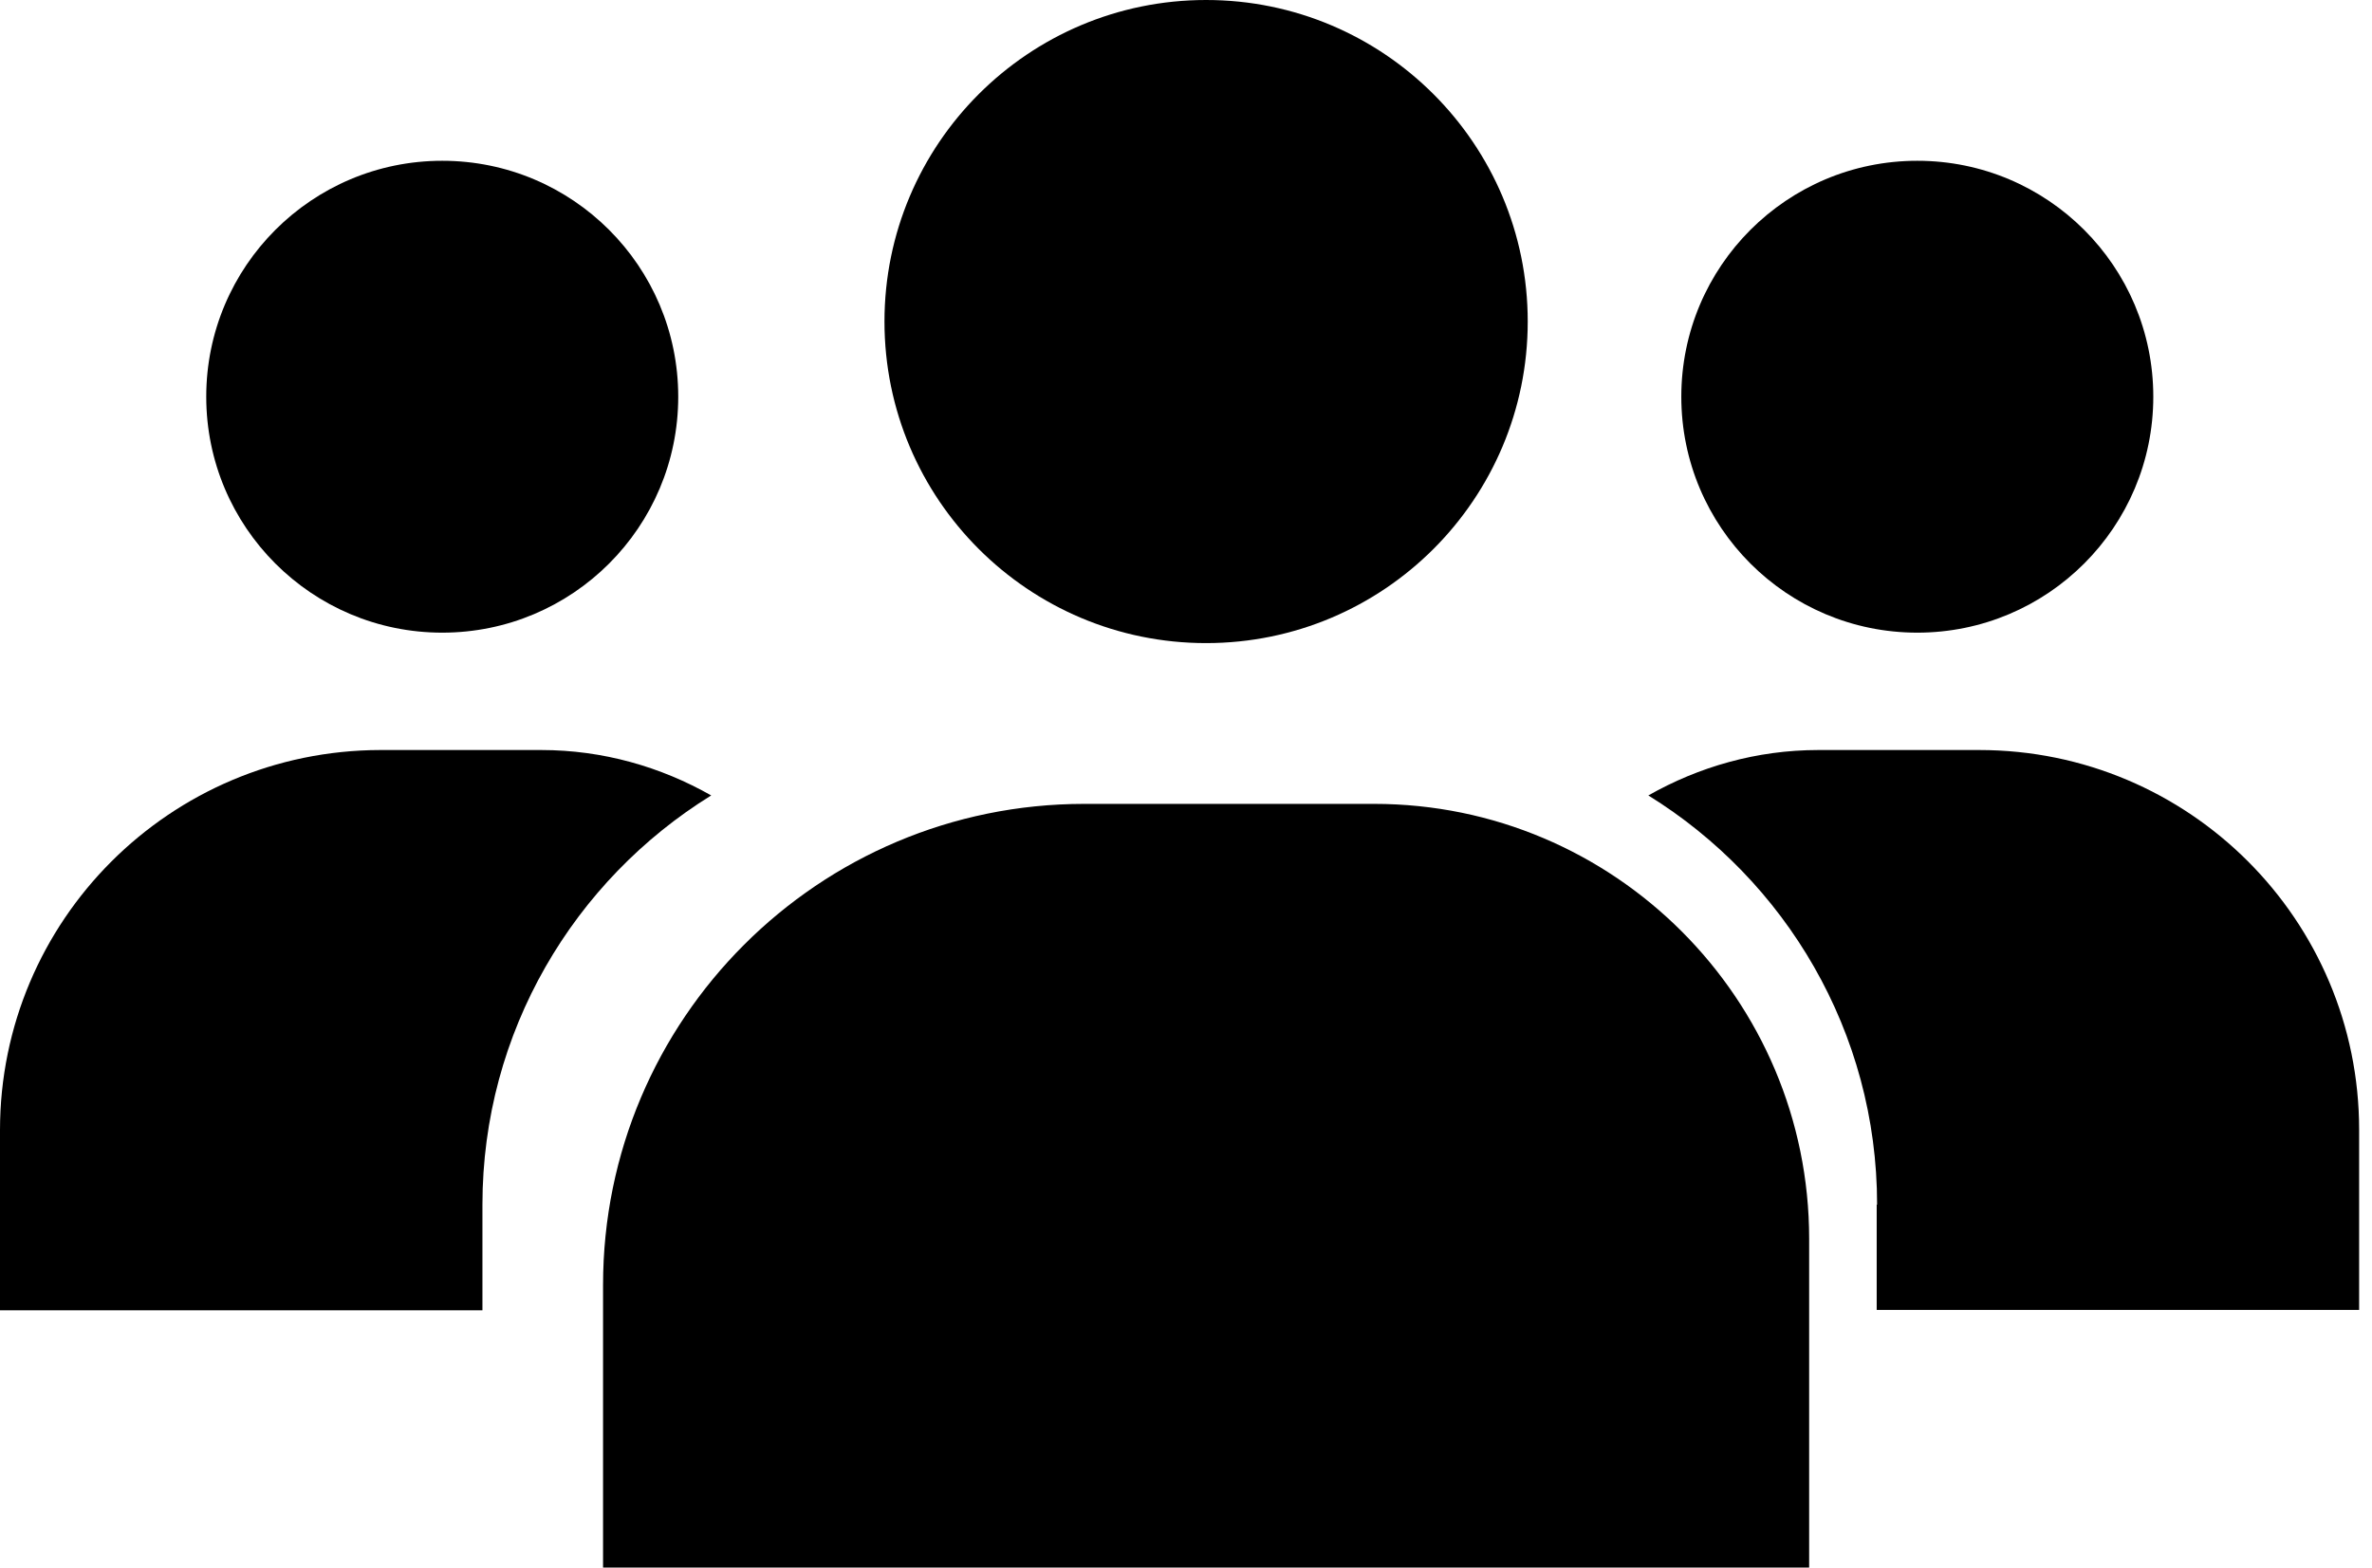
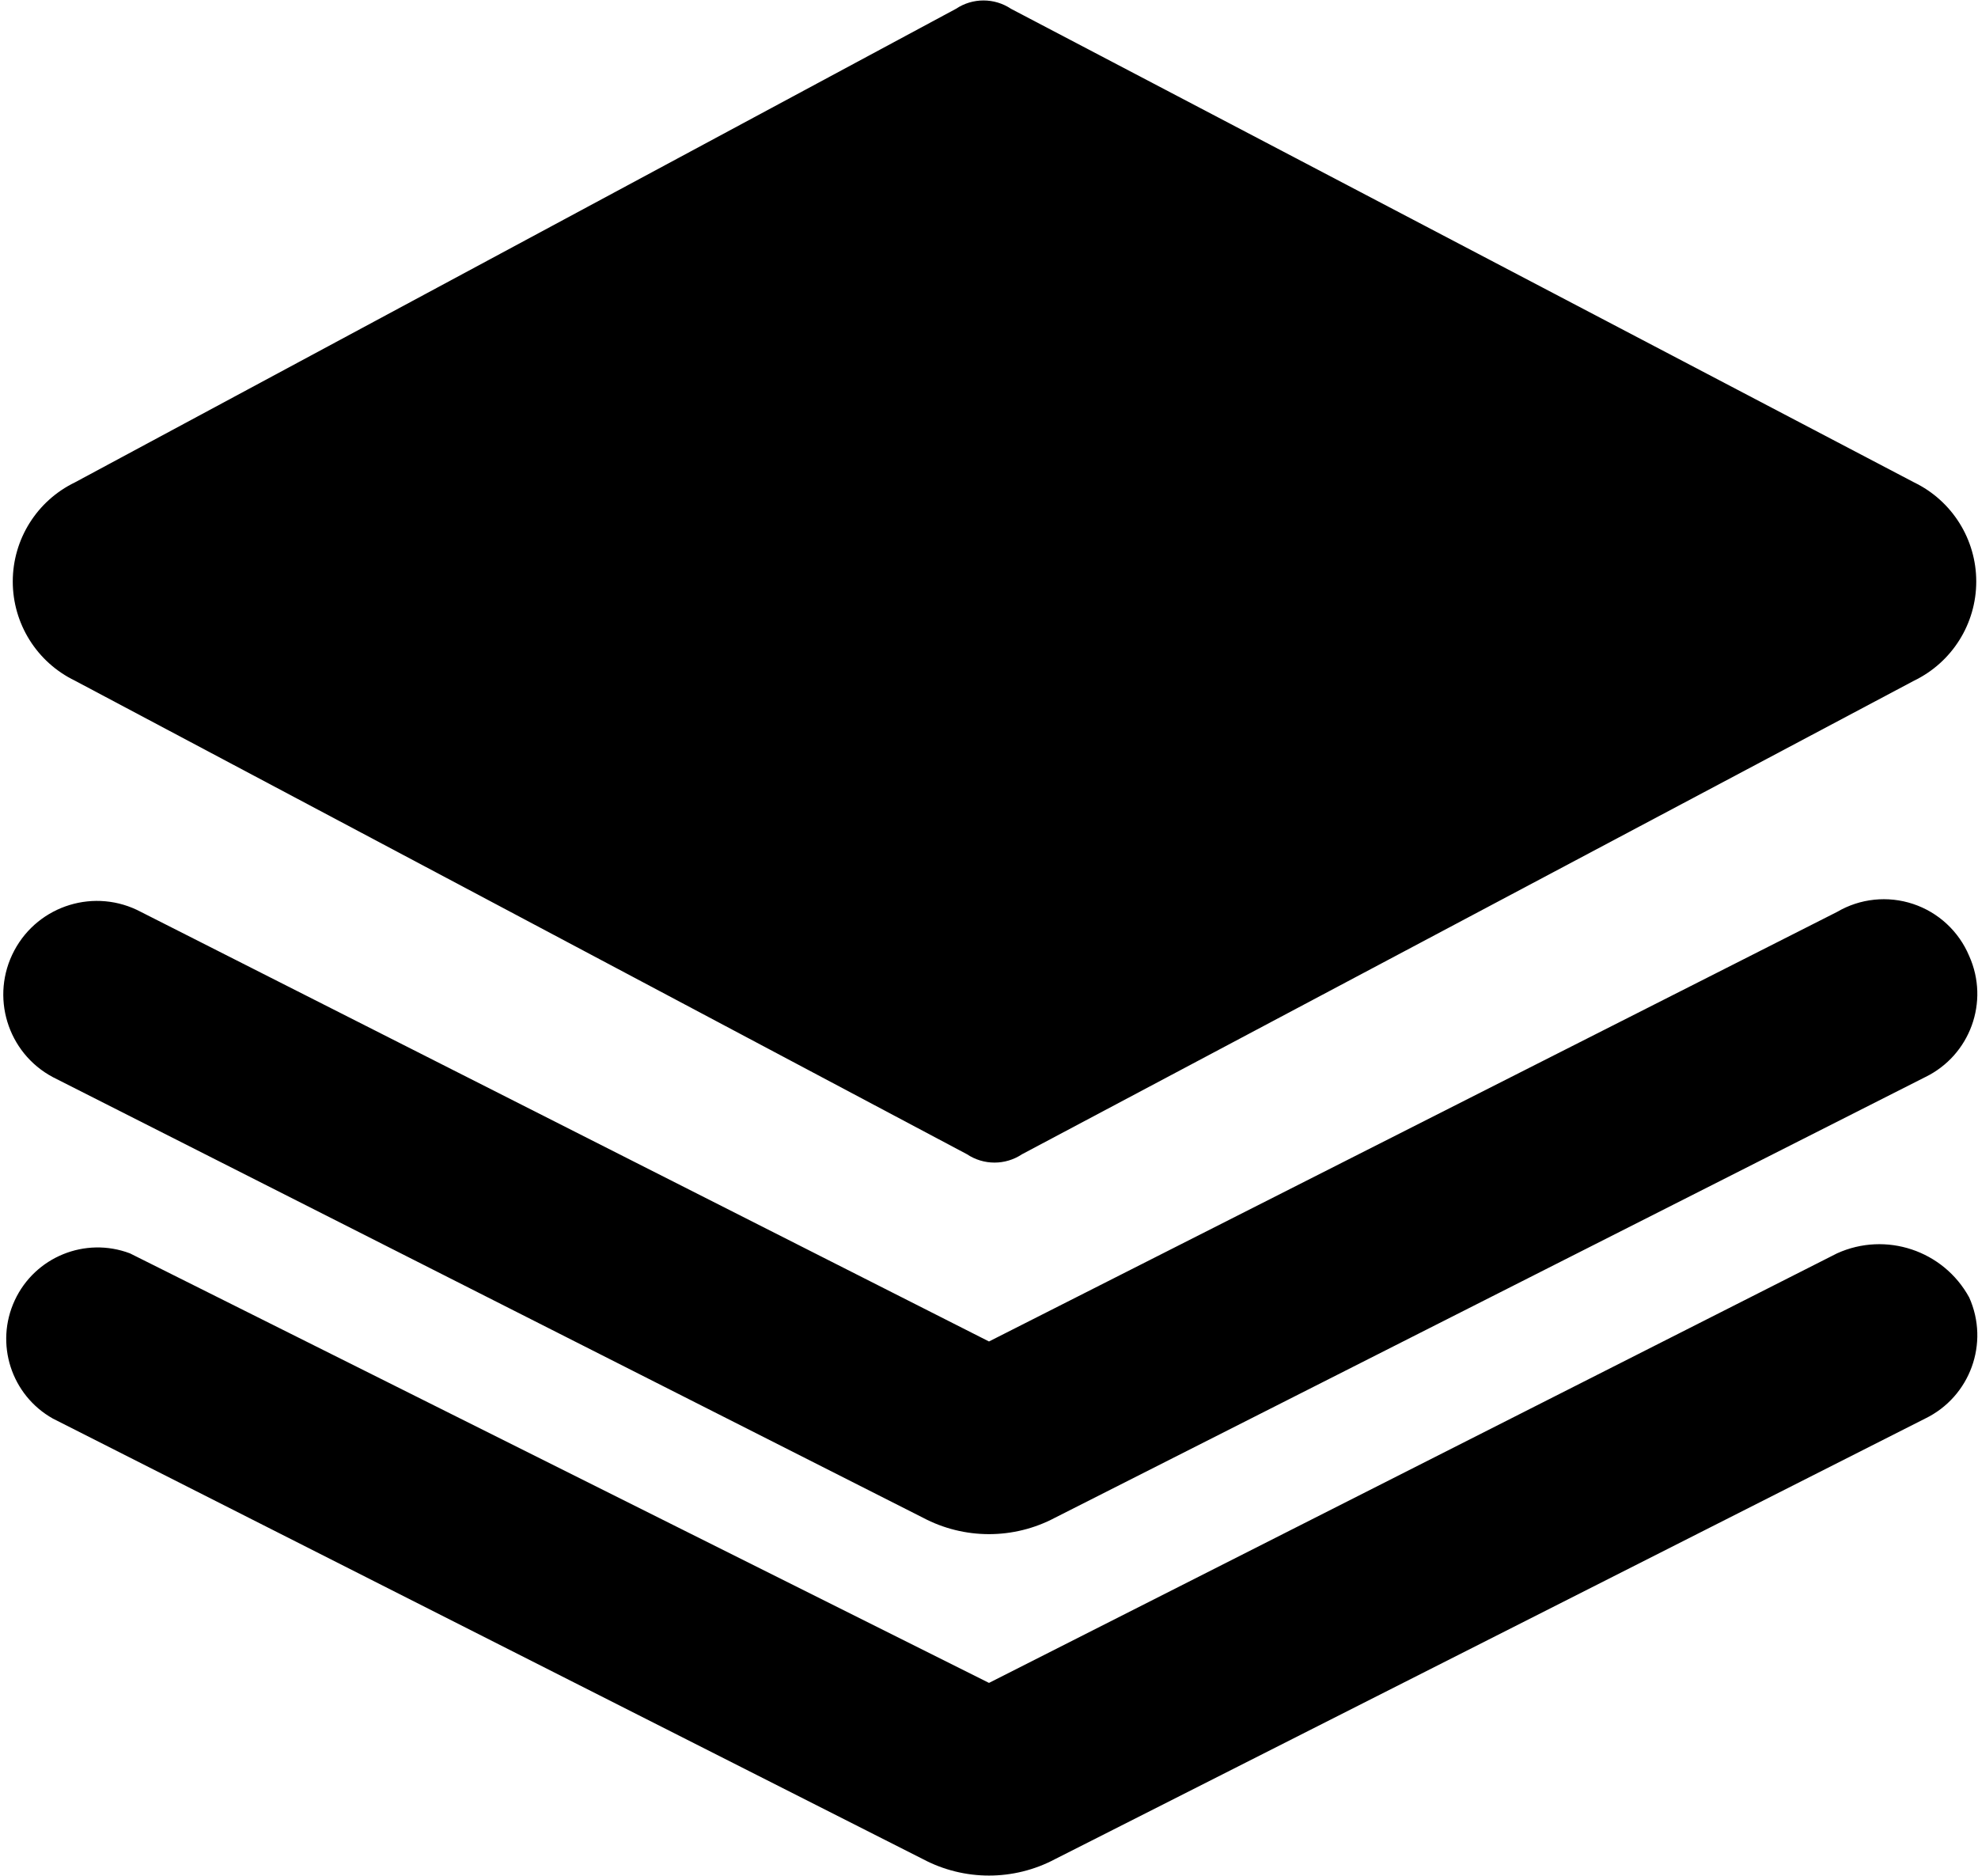
- <svg xmlns="http://www.w3.org/2000/svg" viewBox="0 0 59 39" fill="none">
-   <path d="M30 16C34.418 16 38 12.418 38 8C38 3.582 34.418 0 30 0C25.582 0 22 3.582 22 8C22 12.418 25.582 16 30 16Z" fill="currentColor" />
-   <path d="M45 39H15V31.97C15 25.36 20.36 20 26.97 20H34.18C40.15 20 45 24.85 45 30.82V39Z" fill="currentColor" />
-   <path d="M11 15.74C14.242 15.74 16.87 13.112 16.87 9.87C16.87 6.628 14.242 4 11 4C7.758 4 5.13 6.628 5.13 9.87C5.13 13.112 7.758 15.74 11 15.74Z" fill="currentColor" />
-   <path d="M12 29.97C12 25.67 14.28 21.9 17.69 19.79C16.44 19.08 15 18.66 13.46 18.66H9.46C4.23 18.67 0 22.9 0 28.12V32.6H12V29.97Z" fill="currentColor" />
-   <path d="M47.69 15.74C50.932 15.74 53.56 13.112 53.56 9.87C53.56 6.628 50.932 4 47.69 4C44.448 4 41.82 6.628 41.82 9.87C41.82 13.112 44.448 15.74 47.69 15.74Z" fill="currentColor" />
-   <path d="M46.69 29.97C46.69 25.67 44.41 21.9 41 19.79C42.25 19.08 43.69 18.66 45.23 18.66H49.23C54.45 18.66 58.68 22.89 58.68 28.11V32.59H46.68V29.97H46.69Z" fill="currentColor" />
+ <svg xmlns="http://www.w3.org/2000/svg" id="Layer_1" data-name="Layer 1" fill="none" viewBox="0 0 17.96 17.03">
+   <path fill="currentColor" class="cls-1" d="M10,2.6,3.6,6,10,9.4,16.4,6ZM10.2.8a.45.45,0,0,0-.5,0l-8,4.3a1,1,0,0,0,0,1.8l8.1,4.3a.45.45,0,0,0,.5,0l8.1-4.3a1,1,0,0,0,0-1.8Zm8.7,8.6a.84.84,0,0,1-.4,1.1l-7.9,4a1.28,1.28,0,0,1-1.2,0l-7.9-4A.85.85,0,1,1,2.3,9L10,12.9,17.7,9A.84.84,0,0,1,18.9,9.4Zm0,3.1a.84.84,0,0,1-.4,1.1l-7.9,4a1.28,1.28,0,0,1-1.2,0l-7.9-4a.83.83,0,0,1,.7-1.5L10,16l7.7-3.9A.93.93,0,0,1,18.9,12.5Z" transform="translate(-1.02 -0.72)" />
</svg>
